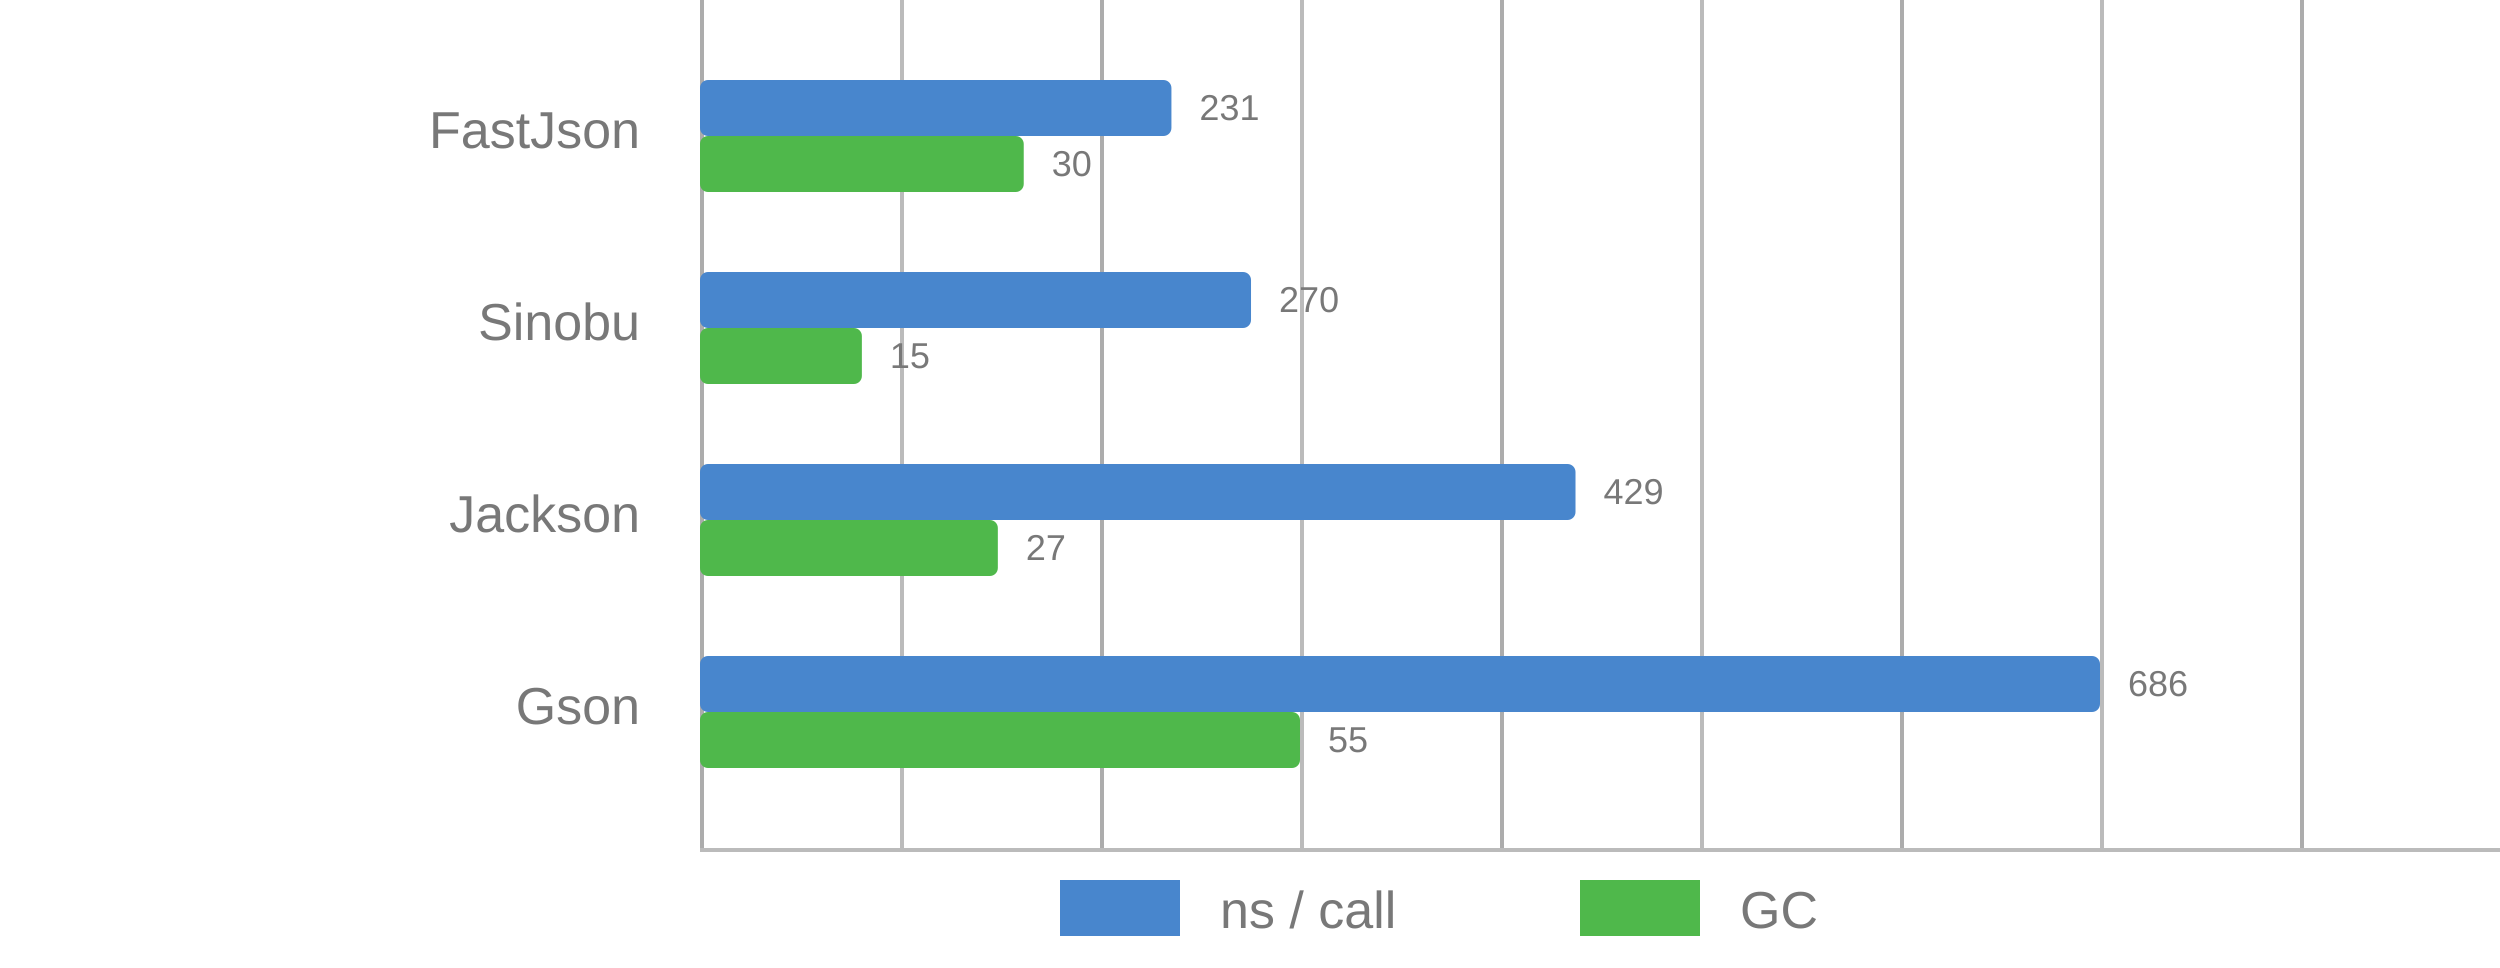
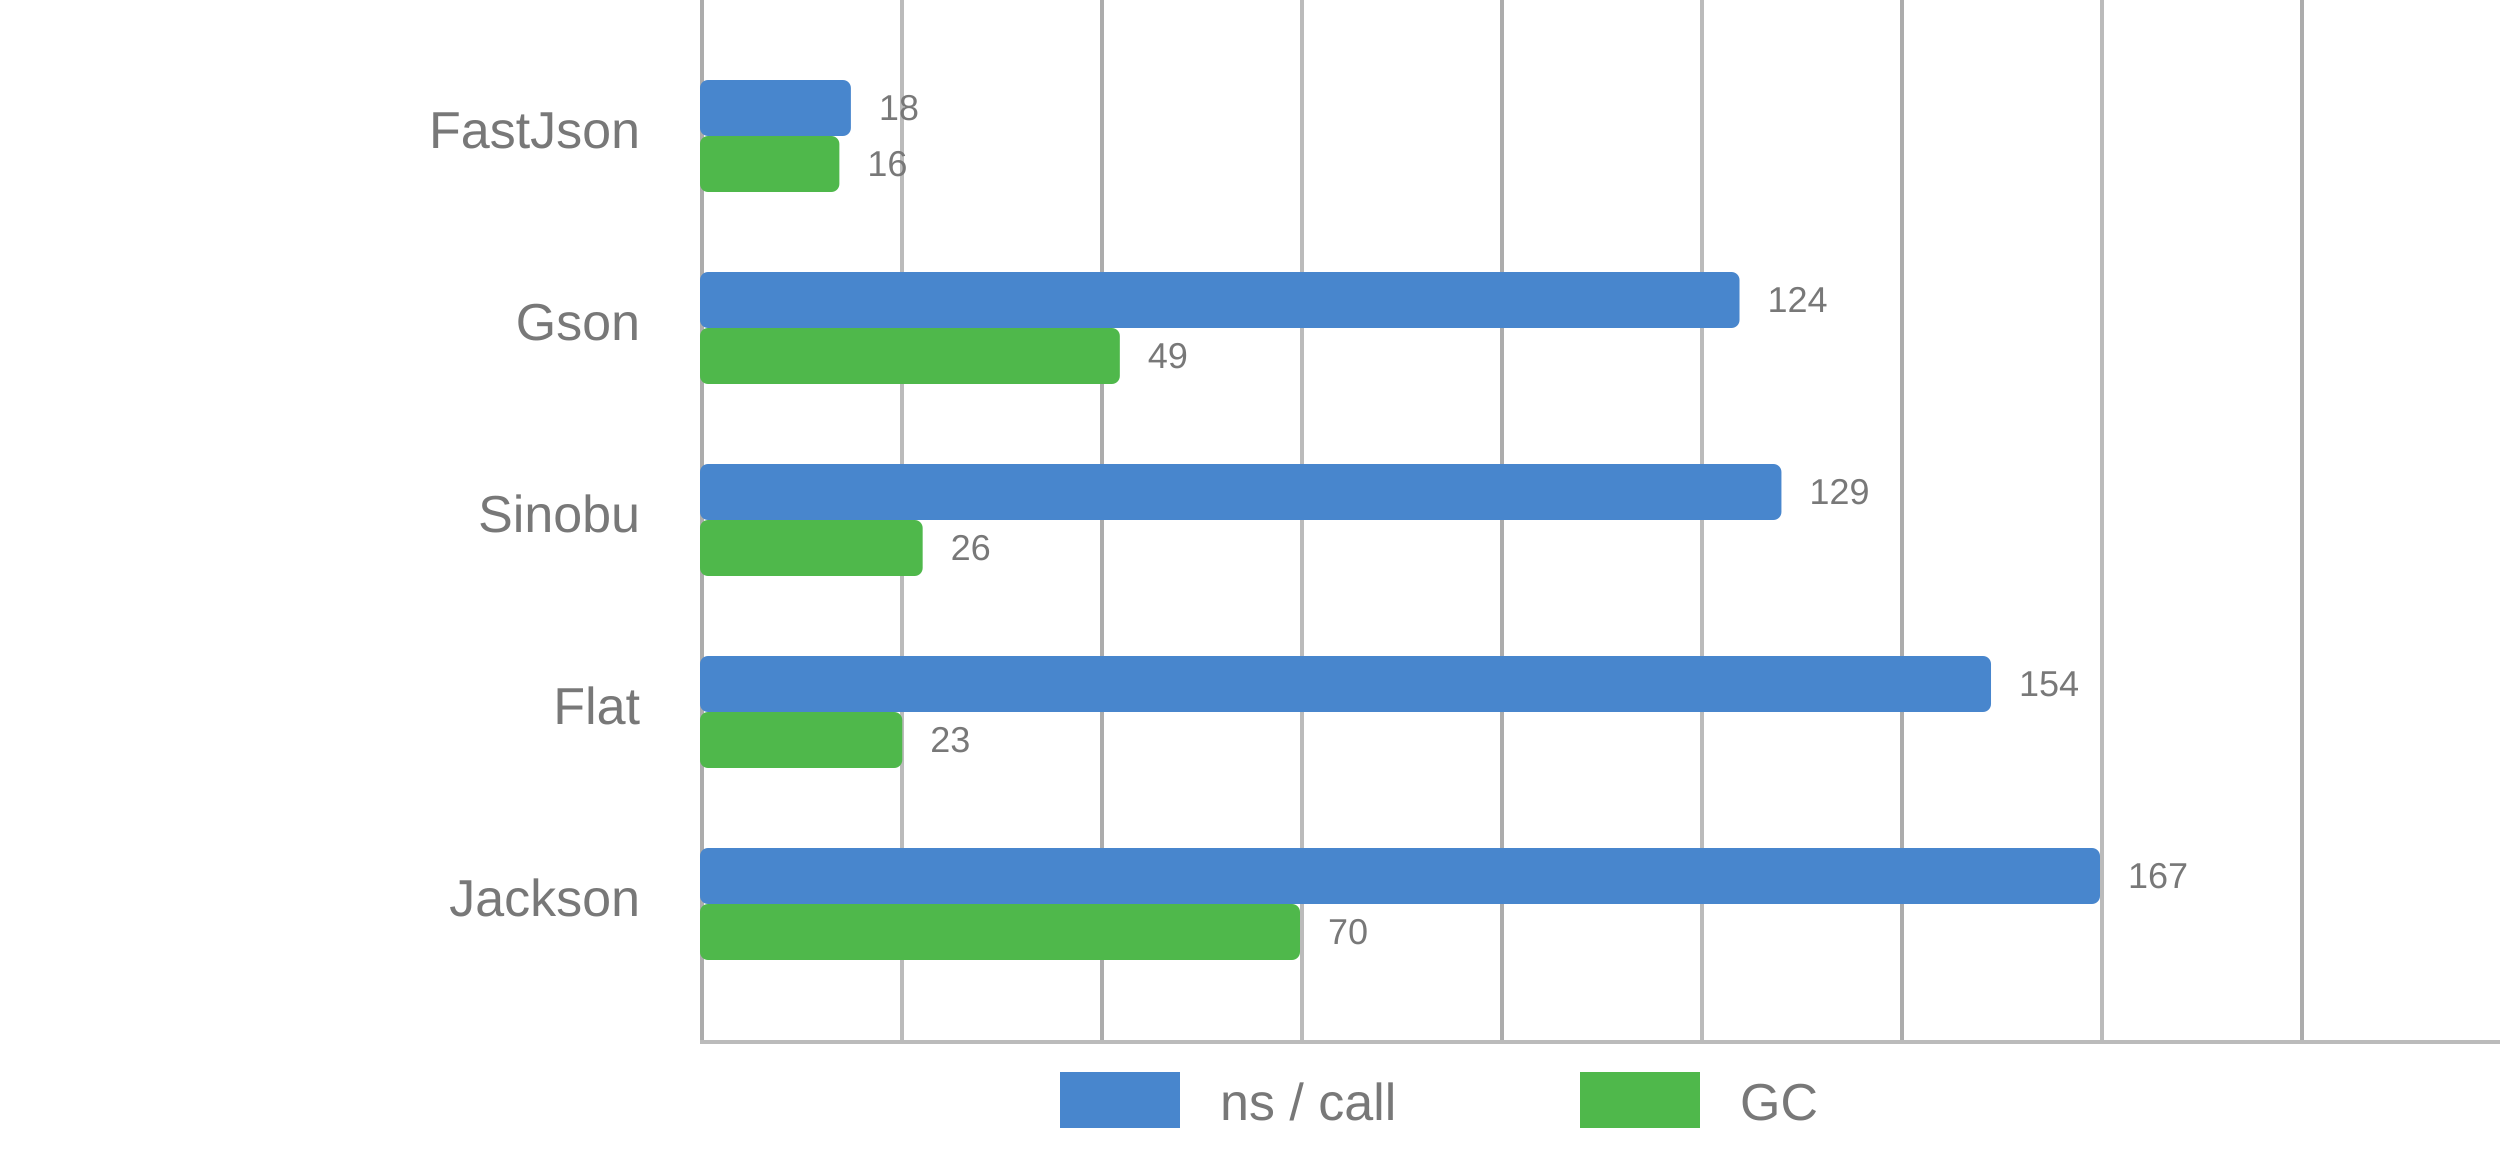
- <svg xmlns="http://www.w3.org/2000/svg" viewBox="0 0 625 242">
+ <svg xmlns="http://www.w3.org/2000/svg" viewBox="0 0 625 290">
  <style>
      text {
          font-family: Arial;
          font-size: 13px;
          fill: #787878;
      }

      .desc {
          font-size: 9px;
      }

      .vline {
          fill: #acacac;
          stroke: none;
          stroke-width: 0;
      }

      .subline {
          fill: #bbb;
          stroke: none;
          stroke-width: 0;
      }

      .call {
          fill: #4886CD;
          stroke-linejoin: round;
          height: 14px;
      }

      .gc {
          fill: #4FB84B;
          stroke-linejoin: round;
          height: 14px;
      }
  </style>
  <g>
-     <rect x="175" y="0" width="1" height="212" class="vline" />
-     <rect x="275" y="0" width="1" height="212" class="vline" />
-     <rect x="375" y="0" width="1" height="212" class="vline" />
-     <rect x="475" y="0" width="1" height="212" class="vline" />
-     <rect x="575" y="0" width="1" height="212" class="vline" />
-     <rect x="225" y="0" width="1" height="212" class="subline" />
-     <rect x="325" y="0" width="1" height="212" class="subline" />
-     <rect x="425" y="0" width="1" height="212" class="subline" />
-     <rect x="525" y="0" width="1" height="212" class="subline" />
-     <rect x="175" y="212" width="450" height="1" class="subline" />
-     <rect x="265" y="220" width="30" class="call" />
-     <text x="305" y="232">ns / call</text>
-     <rect x="395" y="220" width="30" class="gc" />
-     <text x="435" y="232">GC</text>
+     <rect x="175" y="0" width="1" height="260" class="vline" />
+     <rect x="275" y="0" width="1" height="260" class="vline" />
+     <rect x="375" y="0" width="1" height="260" class="vline" />
+     <rect x="475" y="0" width="1" height="260" class="vline" />
+     <rect x="575" y="0" width="1" height="260" class="vline" />
+     <rect x="225" y="0" width="1" height="260" class="subline" />
+     <rect x="325" y="0" width="1" height="260" class="subline" />
+     <rect x="425" y="0" width="1" height="260" class="subline" />
+     <rect x="525" y="0" width="1" height="260" class="subline" />
+     <rect x="175" y="260" width="450" height="1" class="subline" />
+     <rect x="265" y="268" width="30" class="call" />
+     <text x="305" y="280">ns / call</text>
+     <rect x="395" y="268" width="30" class="gc" />
+     <text x="435" y="280">GC</text>
  </g>
  <g>
-     <rect x="175" y="20" width="117.857" rx="2" ry="2" class="call" />
-     <rect x="175" y="34" width="80.935" rx="2" ry="2" class="gc" />
+     <rect x="175" y="20" width="37.725" rx="2" ry="2" class="call" />
+     <rect x="175" y="34" width="34.844" rx="2" ry="2" class="gc" />
    <text x="160" y="37" text-anchor="end">FastJson</text>
-     <text x="299.857" y="30" class="desc">231</text>
-     <text x="262.935" y="44" class="desc">30</text>
+     <text x="219.725" y="30" class="desc">18</text>
+     <text x="216.844" y="44" class="desc">16</text>
  </g>
  <g>
-     <rect x="175" y="68" width="137.755" rx="2" ry="2" class="call" />
-     <rect x="175" y="82" width="40.468" rx="2" ry="2" class="gc" />
-     <text x="160" y="85" text-anchor="end">Sinobu</text>
-     <text x="319.755" y="78" class="desc">270</text>
-     <text x="222.468" y="92" class="desc">15</text>
+     <rect x="175" y="68" width="259.88" rx="2" ry="2" class="call" />
+     <rect x="175" y="82" width="104.958" rx="2" ry="2" class="gc" />
+     <text x="160" y="85" text-anchor="end">Gson</text>
+     <text x="441.88" y="78" class="desc">124</text>
+     <text x="286.958" y="92" class="desc">49</text>
  </g>
  <g>
-     <rect x="175" y="116" width="218.878" rx="2" ry="2" class="call" />
-     <rect x="175" y="130" width="74.46" rx="2" ry="2" class="gc" />
-     <text x="160" y="133" text-anchor="end">Jackson</text>
-     <text x="400.878" y="126" class="desc">429</text>
-     <text x="256.46" y="140" class="desc">27</text>
+     <rect x="175" y="116" width="270.359" rx="2" ry="2" class="call" />
+     <rect x="175" y="130" width="55.666" rx="2" ry="2" class="gc" />
+     <text x="160" y="133" text-anchor="end">Sinobu</text>
+     <text x="452.359" y="126" class="desc">129</text>
+     <text x="237.666" y="140" class="desc">26</text>
  </g>
  <g>
-     <rect x="175" y="164" width="350" rx="2" ry="2" class="call" />
-     <rect x="175" y="178" width="150" rx="2" ry="2" class="gc" />
-     <text x="160" y="181" text-anchor="end">Gson</text>
-     <text x="532" y="174" class="desc">686</text>
-     <text x="332" y="188" class="desc">55</text>
+     <rect x="175" y="164" width="322.754" rx="2" ry="2" class="call" />
+     <rect x="175" y="178" width="50.567" rx="2" ry="2" class="gc" />
+     <text x="160" y="181" text-anchor="end">Flat</text>
+     <text x="504.754" y="174" class="desc">154</text>
+     <text x="232.567" y="188" class="desc">23</text>
+   </g>
+   <g>
+     <rect x="175" y="212" width="350" rx="2" ry="2" class="call" />
+     <rect x="175" y="226" width="150" rx="2" ry="2" class="gc" />
+     <text x="160" y="229" text-anchor="end">Jackson</text>
+     <text x="532" y="222" class="desc">167</text>
+     <text x="332" y="236" class="desc">70</text>
  </g>
</svg>
